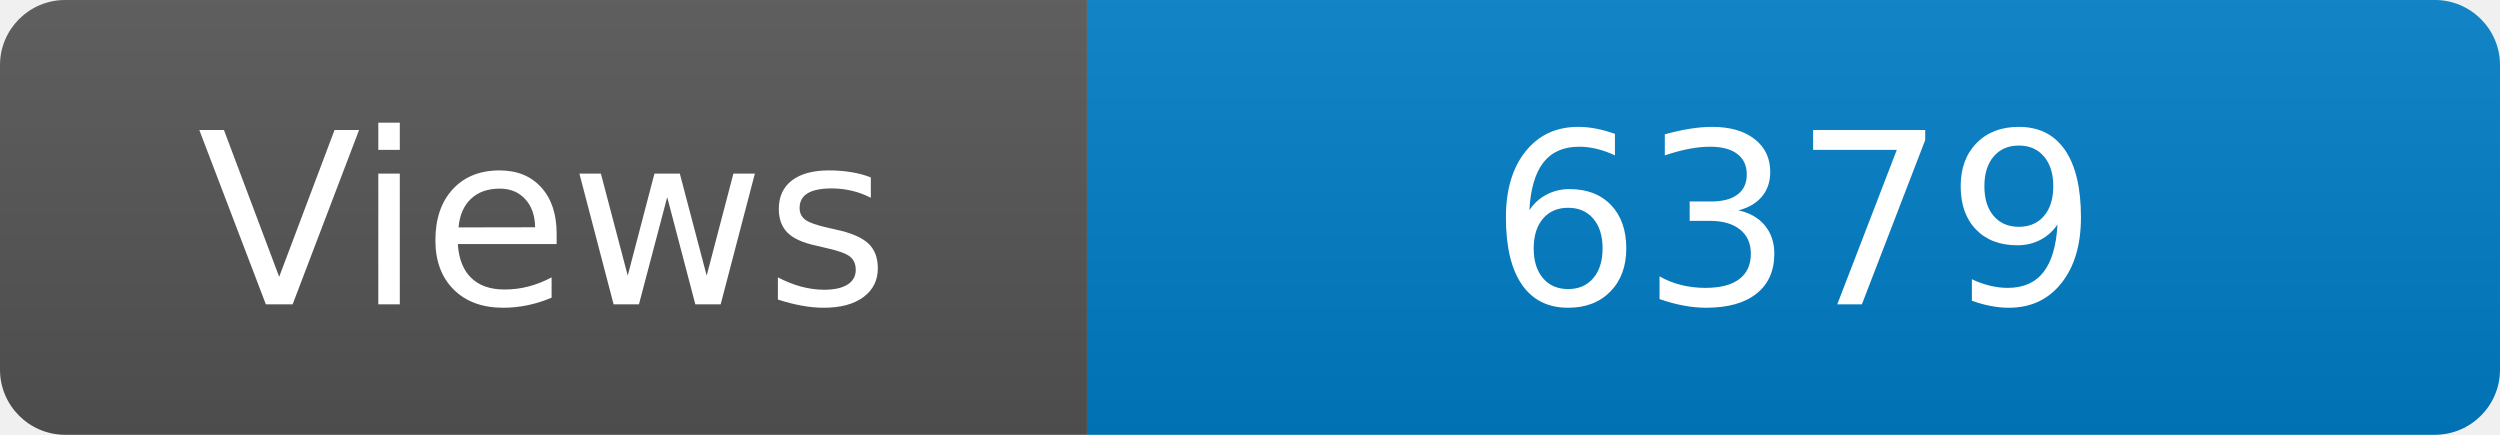
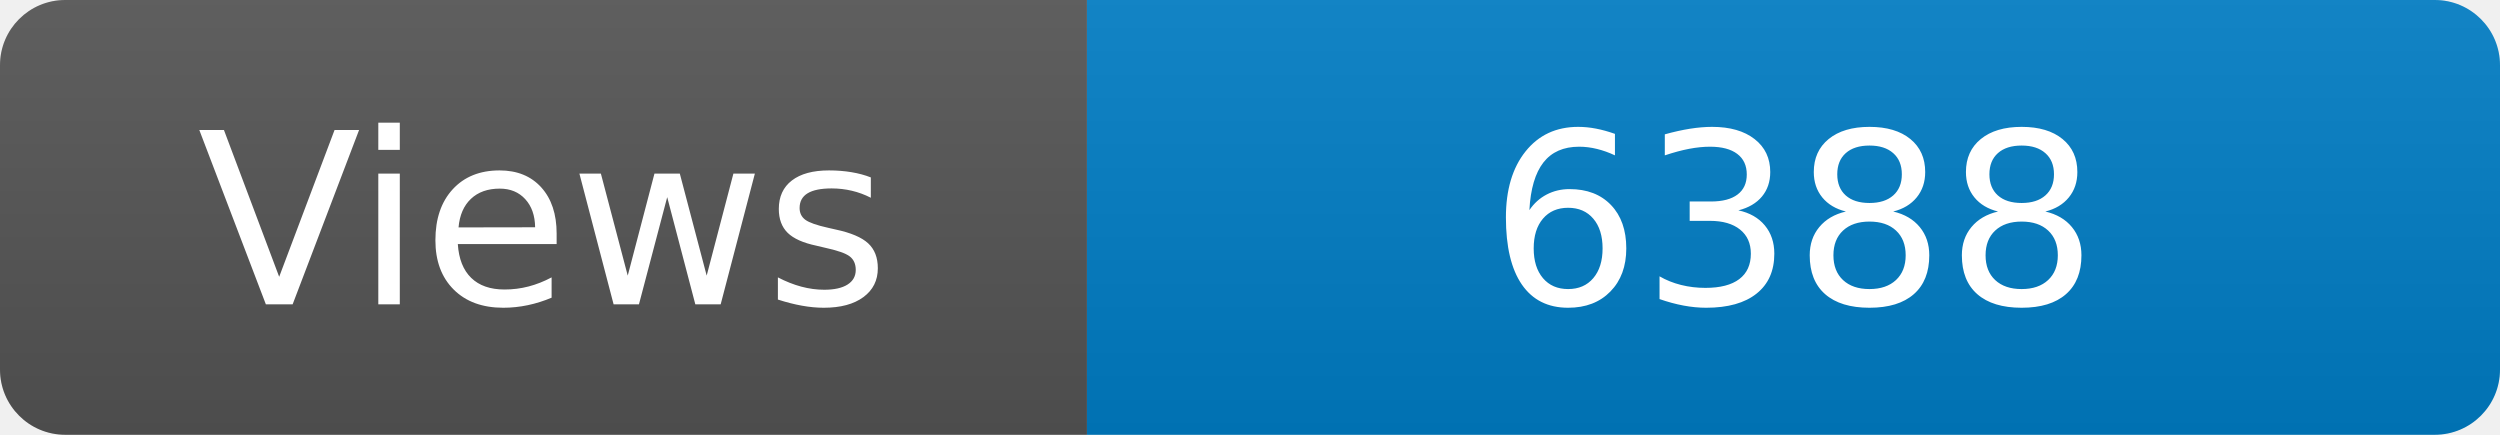
<svg xmlns="http://www.w3.org/2000/svg" width="115" height="20" role="img" aria-label="Maintained?: yes">
  <linearGradient id="s" x2="0" y2="100%">
    <stop offset="0" stop-color="#bbb" stop-opacity=".1" />
    <stop offset="1" stop-opacity=".1" />
  </linearGradient>
  <clipPath id="r">
    <rect width="115" height="20" rx="3" fill="#fff" />
  </clipPath>
  <g clip-path="url(#r)">
    <rect width="50" height="20" fill="#555" />
    <rect x="50" width="160" height="20" fill="#007ec6" />
    <rect width="115" height="20" fill="url(#s)" />
  </g>
  <g fill="#fff" text-anchor="middle" font-family="Verdana,Geneva,DejaVu Sans,sans-serif" font-size="110">
    <text x="250" y="140" transform="scale(.1)" fill="#fff">Views</text>
-     <text x="825" y="140" transform="scale(.1)" fill="#fff">6379</text>
+     <text x="825" y="140" transform="scale(.1)" fill="#fff">6388</text>
  </g>
</svg>
